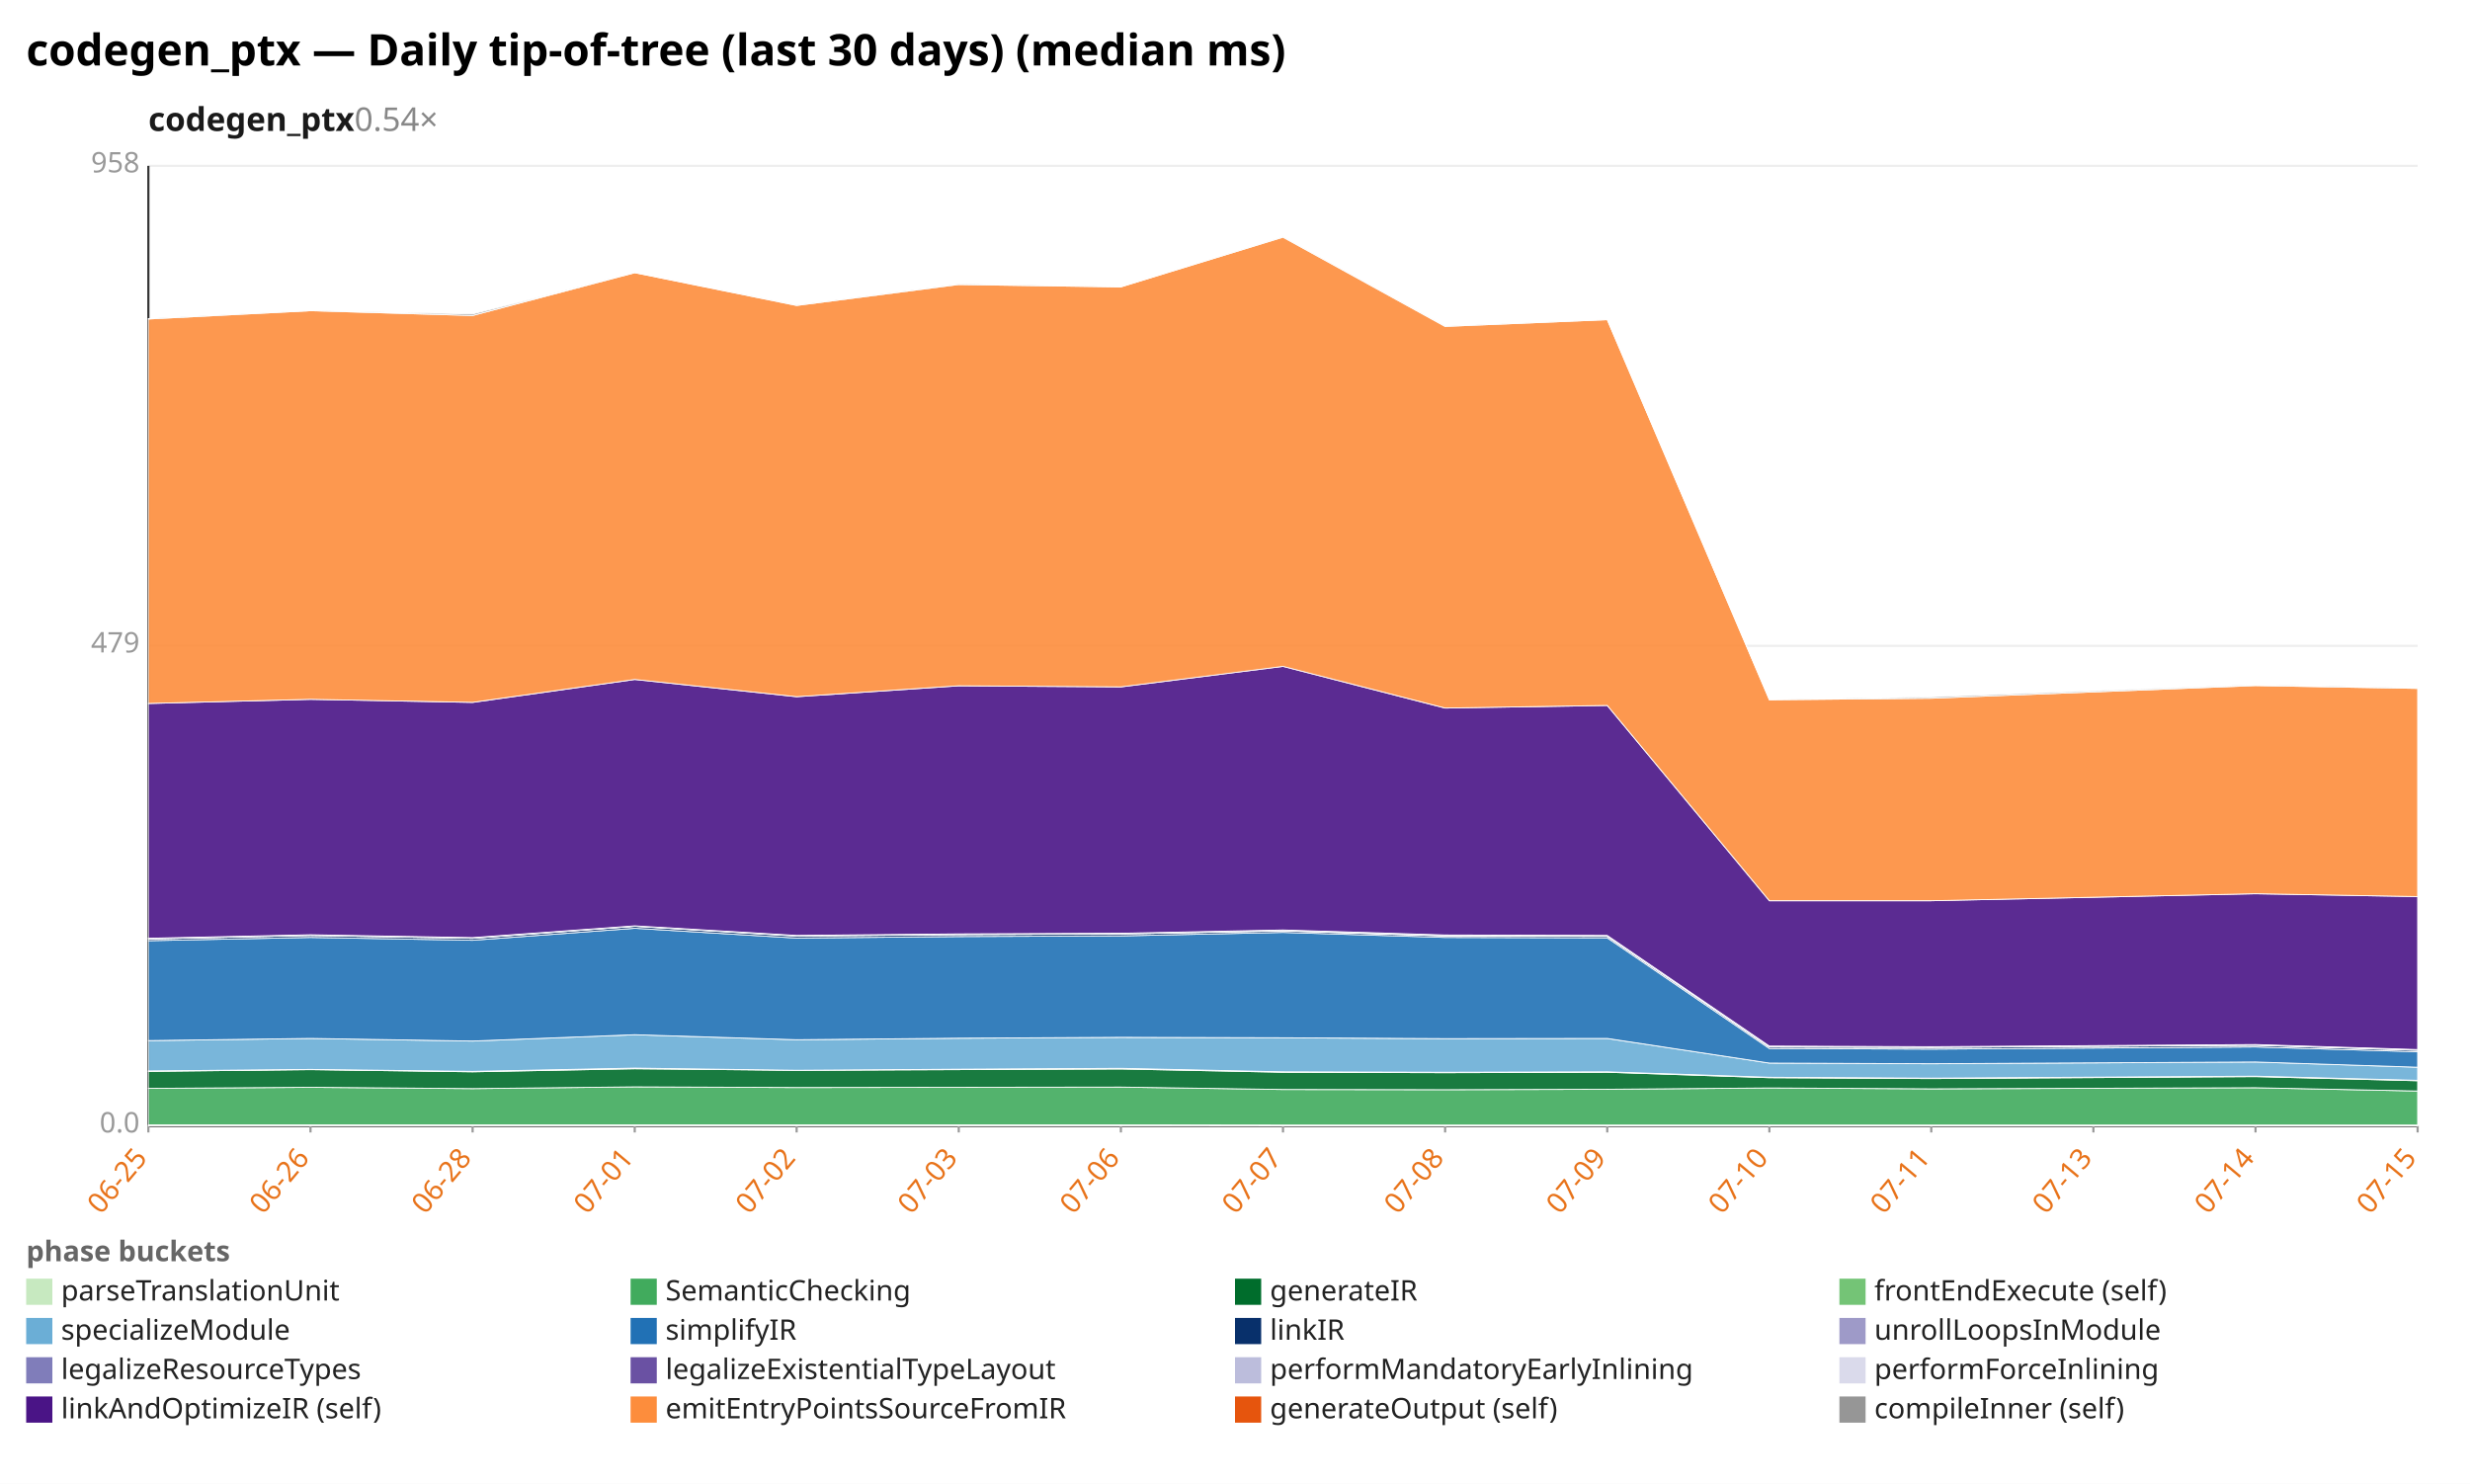
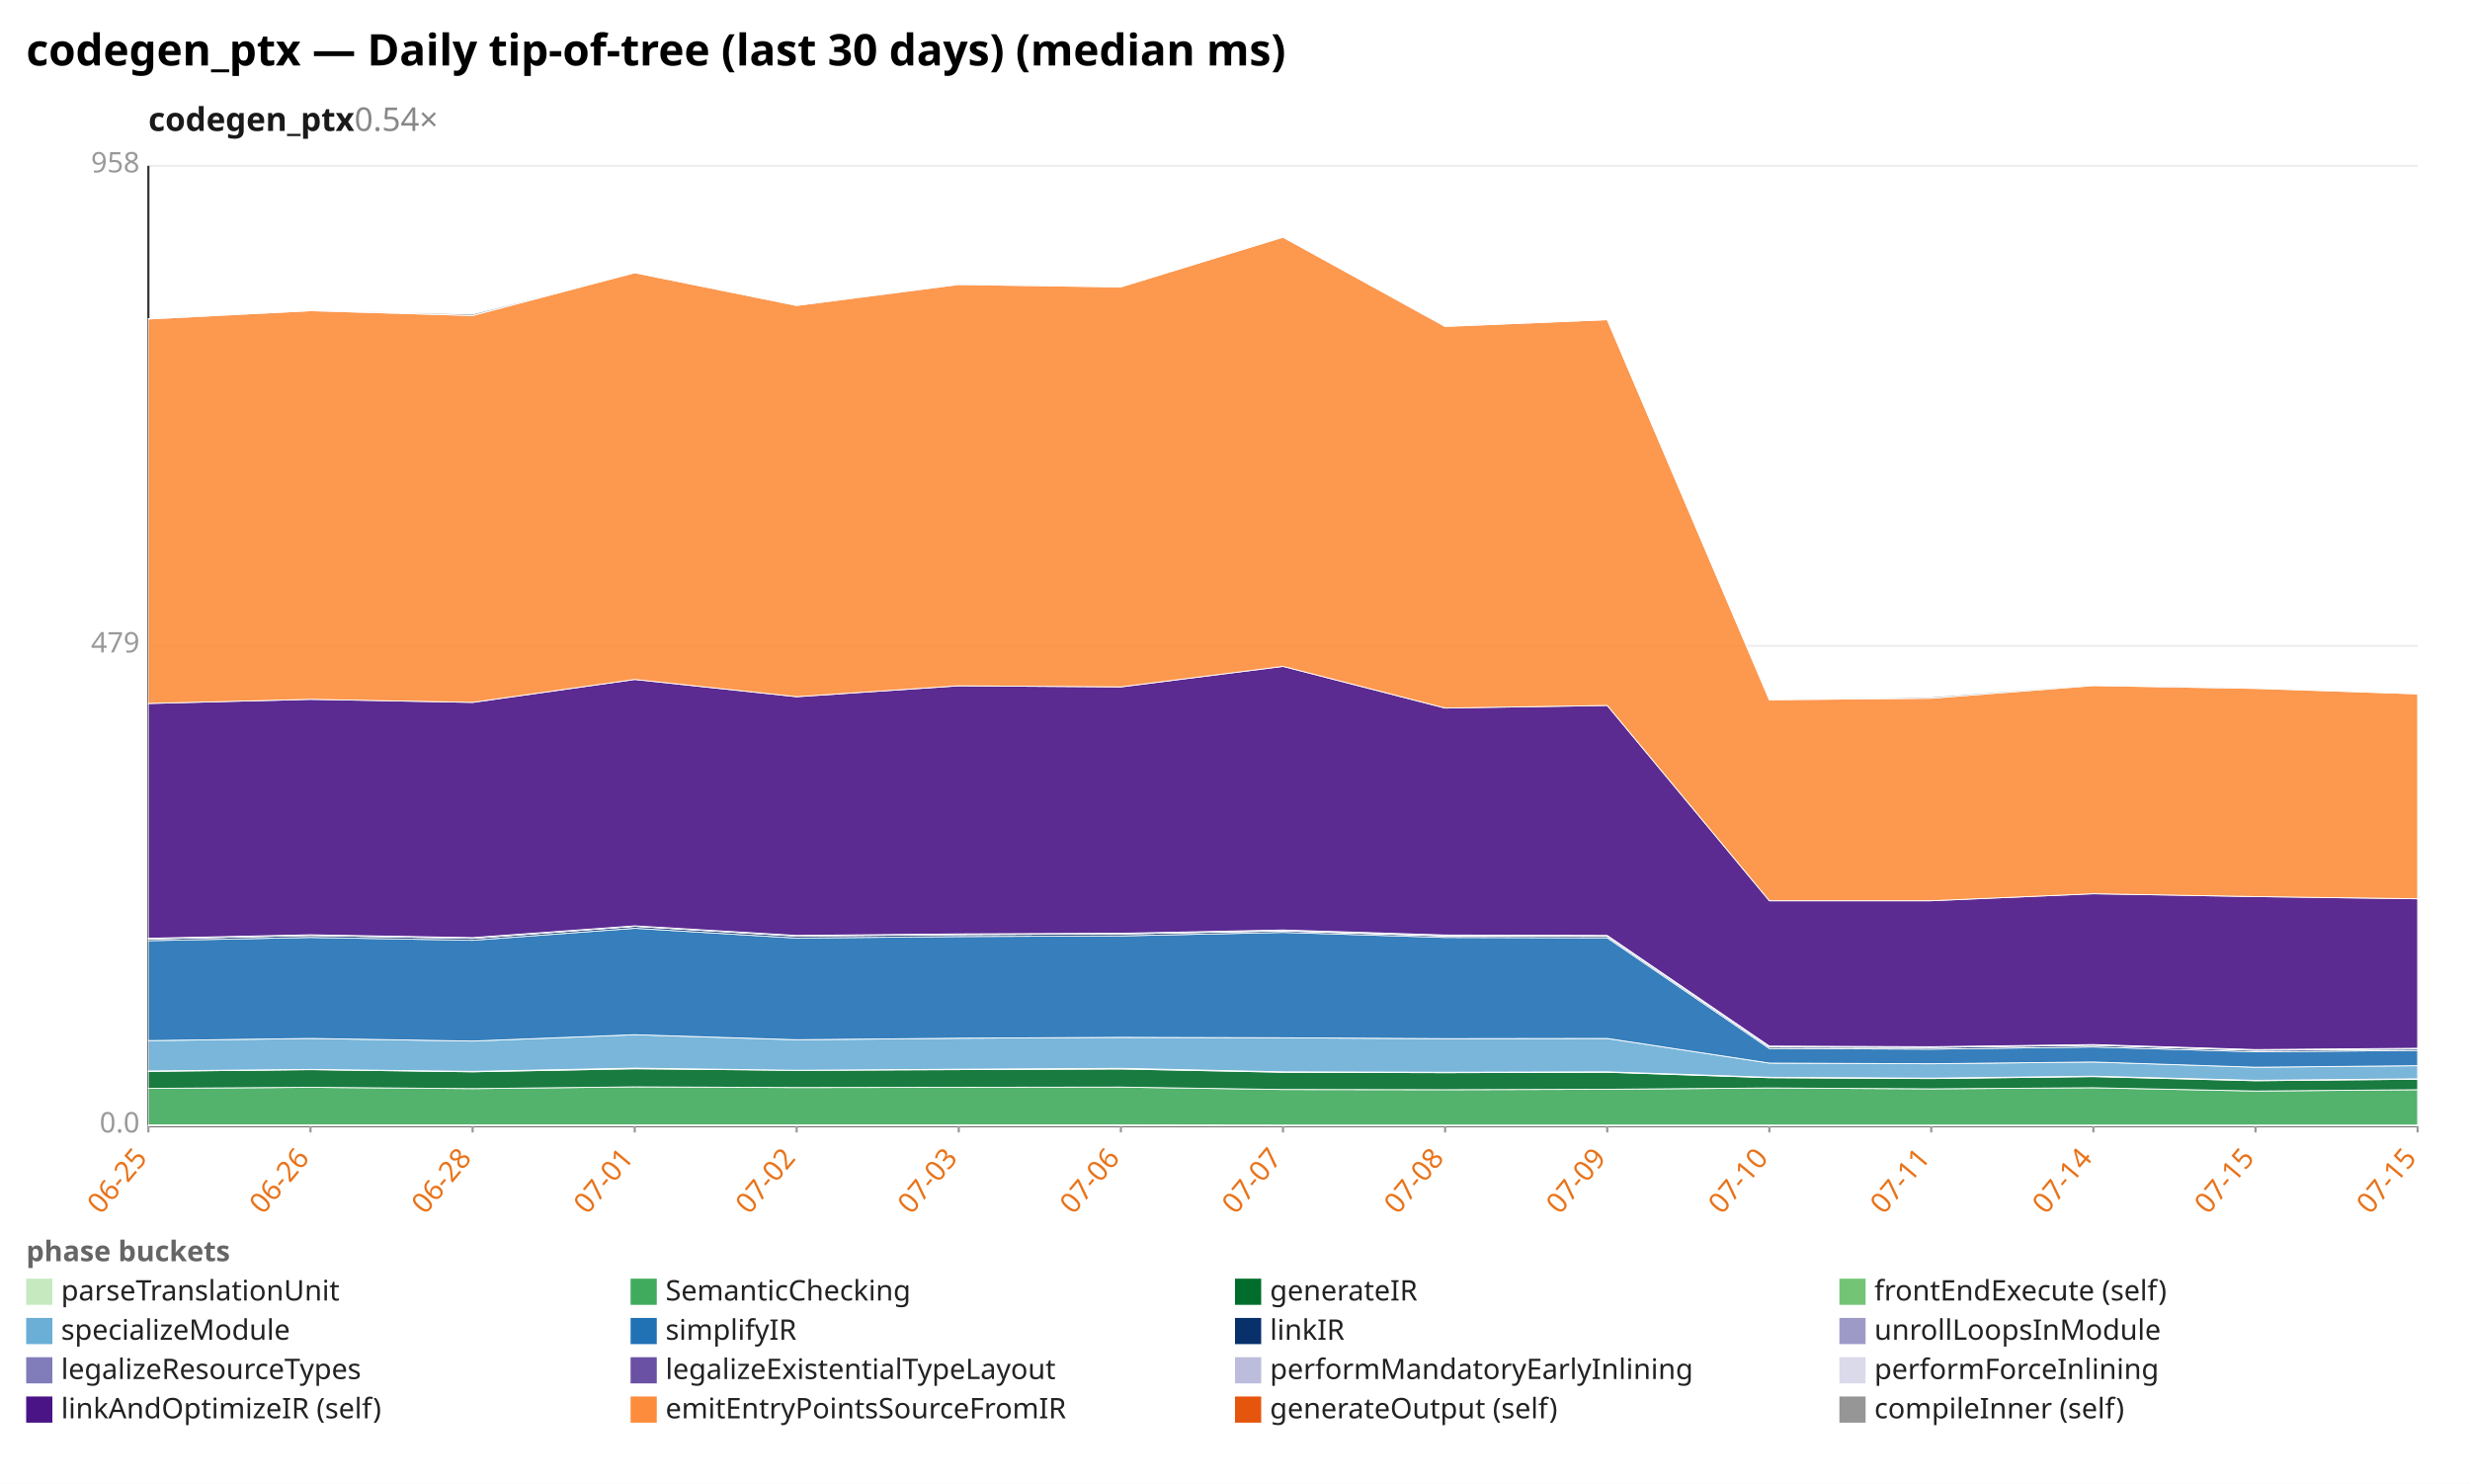
<svg xmlns="http://www.w3.org/2000/svg" width="1132" height="680" viewBox="0 0 1132 680" preserveAspectRatio="xMidYMid meet" font-family="sans-serif" font-size="13">
  <rect width="1132" height="680" fill="white" />
  <text x="12" y="30" font-size="20" font-weight="bold">codegen_ptx — Daily tip-of-tree (last 30 days) (median ms)</text>
  <text x="68" y="60" font-size="15" font-weight="600" fill="#1a1a1a">codegen_ptx<tspan fill="#888" font-weight="400" text-decoration="none">  0.54×</tspan>
  </text>
  <line x1="68.0" y1="516.0" x2="1108.0" y2="516.0" stroke="#eee" />
  <text x="64.0" y="519.0" text-anchor="end" fill="#999">0.0</text>
  <line x1="68.0" y1="296.0" x2="1108.0" y2="296.0" stroke="#eee" />
  <text x="64.0" y="299.0" text-anchor="end" fill="#999">479</text>
  <line x1="68.0" y1="76.0" x2="1108.0" y2="76.0" stroke="#eee" />
  <text x="64.0" y="79.0" text-anchor="end" fill="#999">958</text>
  <line x1="68.0" y1="76.0" x2="68.0" y2="516.0" stroke="#333" />
  <line x1="68.0" y1="516.0" x2="1108.0" y2="516.0" stroke="#333" />
  <line x1="68.0" y1="516.0" x2="68.0" y2="519.0" stroke="#999" />
  <text x="68.0" y="531.0" text-anchor="end" fill="#e8731a" transform="rotate(-50 68.0 531.0)">06-25</text>
  <line x1="142.3" y1="516.0" x2="142.3" y2="519.0" stroke="#999" />
  <text x="142.3" y="531.0" text-anchor="end" fill="#e8731a" transform="rotate(-50 142.3 531.0)">06-26</text>
  <line x1="216.6" y1="516.0" x2="216.6" y2="519.0" stroke="#999" />
  <text x="216.6" y="531.0" text-anchor="end" fill="#e8731a" transform="rotate(-50 216.6 531.0)">06-28</text>
  <line x1="290.9" y1="516.0" x2="290.9" y2="519.0" stroke="#999" />
  <text x="290.9" y="531.0" text-anchor="end" fill="#e8731a" transform="rotate(-50 290.9 531.0)">07-01</text>
  <line x1="365.1" y1="516.0" x2="365.1" y2="519.0" stroke="#999" />
  <text x="365.1" y="531.0" text-anchor="end" fill="#e8731a" transform="rotate(-50 365.1 531.0)">07-02</text>
  <line x1="439.4" y1="516.0" x2="439.4" y2="519.0" stroke="#999" />
  <text x="439.4" y="531.0" text-anchor="end" fill="#e8731a" transform="rotate(-50 439.4 531.0)">07-03</text>
  <line x1="513.7" y1="516.0" x2="513.7" y2="519.0" stroke="#999" />
  <text x="513.7" y="531.0" text-anchor="end" fill="#e8731a" transform="rotate(-50 513.7 531.0)">07-06</text>
  <line x1="588.0" y1="516.0" x2="588.0" y2="519.0" stroke="#999" />
  <text x="588.0" y="531.0" text-anchor="end" fill="#e8731a" transform="rotate(-50 588.0 531.0)">07-07</text>
  <line x1="662.3" y1="516.0" x2="662.3" y2="519.0" stroke="#999" />
  <text x="662.3" y="531.0" text-anchor="end" fill="#e8731a" transform="rotate(-50 662.3 531.0)">07-08</text>
  <line x1="736.6" y1="516.0" x2="736.6" y2="519.0" stroke="#999" />
  <text x="736.6" y="531.0" text-anchor="end" fill="#e8731a" transform="rotate(-50 736.6 531.0)">07-09</text>
  <line x1="810.9" y1="516.0" x2="810.9" y2="519.0" stroke="#999" />
  <text x="810.9" y="531.0" text-anchor="end" fill="#e8731a" transform="rotate(-50 810.9 531.0)">07-10</text>
  <line x1="885.1" y1="516.0" x2="885.1" y2="519.0" stroke="#999" />
  <text x="885.1" y="531.0" text-anchor="end" fill="#e8731a" transform="rotate(-50 885.1 531.0)">07-11</text>
  <line x1="959.4" y1="516.0" x2="959.4" y2="519.0" stroke="#999" />
-   <text x="959.4" y="531.0" text-anchor="end" fill="#e8731a" transform="rotate(-50 959.4 531.0)">07-13</text>
+   <text x="959.4" y="531.0" text-anchor="end" fill="#e8731a" transform="rotate(-50 959.4 531.0)">07-14</text>
  <line x1="1033.7" y1="516.0" x2="1033.7" y2="519.0" stroke="#999" />
-   <text x="1033.7" y="531.0" text-anchor="end" fill="#e8731a" transform="rotate(-50 1033.7 531.0)">07-14</text>
+   <text x="1033.7" y="531.0" text-anchor="end" fill="#e8731a" transform="rotate(-50 1033.7 531.0)">07-15</text>
  <line x1="1108.0" y1="516.0" x2="1108.0" y2="519.0" stroke="#999" />
  <text x="1108.0" y="531.0" text-anchor="end" fill="#e8731a" transform="rotate(-50 1108.0 531.0)">07-15</text>
-   <polygon points="68.0,515.5 142.3,515.5 216.6,515.5 290.9,515.5 365.1,515.5 439.4,515.5 513.7,515.5 588.0,515.6 662.3,515.6 736.6,515.6 810.9,515.6 885.1,515.6 1033.7,515.6 1108.0,515.6 1108.0,516.0 1033.7,516.0 885.1,516.0 810.9,516.0 736.6,516.0 662.3,516.0 588.0,516.0 513.7,516.0 439.4,516.0 365.1,516.0 290.9,516.0 216.6,516.0 142.3,516.0 68.0,516.0" fill="#c7e9c0" fill-opacity="0.9" stroke="#fff" stroke-width="0.4" />
-   <polygon points="68.0,498.8 142.3,498.3 216.6,498.9 290.9,498.1 365.1,498.4 439.4,498.3 513.7,498.2 588.0,499.3 662.3,499.4 736.6,499.2 810.9,498.6 885.1,499.0 1033.7,498.5 1108.0,500.0 1108.0,515.6 1033.7,515.6 885.1,515.6 810.9,515.6 736.6,515.6 662.3,515.6 588.0,515.6 513.7,515.5 439.4,515.5 365.1,515.5 290.9,515.5 216.6,515.5 142.3,515.5 68.0,515.5" fill="#41ab5d" fill-opacity="0.9" stroke="#fff" stroke-width="0.4" />
-   <polygon points="68.0,491.0 142.3,490.2 216.6,491.2 290.9,489.8 365.1,490.5 439.4,490.2 513.7,489.9 588.0,491.4 662.3,491.6 736.6,491.4 810.9,493.9 885.1,494.3 1033.7,493.4 1108.0,495.3 1108.0,500.0 1033.7,498.5 885.1,499.0 810.9,498.6 736.6,499.2 662.3,499.4 588.0,499.3 513.7,498.2 439.4,498.3 365.1,498.4 290.9,498.1 216.6,498.9 142.3,498.3 68.0,498.8" fill="#006d2c" fill-opacity="0.9" stroke="#fff" stroke-width="0.4" />
-   <polygon points="68.0,490.8 142.3,490.1 216.6,491.0 290.9,489.5 365.1,490.5 439.4,490.0 513.7,489.6 588.0,491.2 662.3,491.4 736.6,491.2 810.9,493.7 885.1,494.1 1033.7,493.2 1108.0,495.1 1108.0,495.3 1033.7,493.4 885.1,494.3 810.9,493.9 736.6,491.4 662.3,491.6 588.0,491.4 513.7,489.9 439.4,490.2 365.1,490.5 290.9,489.8 216.6,491.2 142.3,490.2 68.0,491.0" fill="#74c476" fill-opacity="0.9" stroke="#fff" stroke-width="0.4" />
-   <polygon points="68.0,476.9 142.3,475.9 216.6,477.1 290.9,474.2 365.1,476.5 439.4,475.8 513.7,475.4 588.0,475.6 662.3,476.0 736.6,475.9 810.9,487.2 885.1,487.5 1033.7,486.7 1108.0,489.1 1108.0,495.1 1033.7,493.2 885.1,494.1 810.9,493.7 736.6,491.2 662.3,491.4 588.0,491.2 513.7,489.6 439.4,490.0 365.1,490.5 290.9,489.5 216.6,491.0 142.3,490.1 68.0,490.8" fill="#6baed6" fill-opacity="0.9" stroke="#fff" stroke-width="0.4" />
-   <polygon points="68.0,431.1 142.3,429.6 216.6,430.9 290.9,425.4 365.1,429.9 439.4,429.2 513.7,428.9 588.0,427.3 662.3,429.6 736.6,429.8 810.9,480.5 885.1,480.8 1033.7,479.8 1108.0,482.0 1108.0,489.1 1033.7,486.7 885.1,487.5 810.9,487.2 736.6,475.9 662.3,476.0 588.0,475.6 513.7,475.4 439.4,475.8 365.1,476.5 290.9,474.2 216.6,477.1 142.3,475.9 68.0,476.9" fill="#2171b5" fill-opacity="0.9" stroke="#fff" stroke-width="0.4" />
-   <polygon points="68.0,430.3 142.3,428.7 216.6,430.0 290.9,424.5 365.1,429.0 439.4,428.3 513.7,428.0 588.0,426.6 662.3,428.9 736.6,429.1 810.9,479.8 885.1,480.0 1033.7,479.0 1108.0,481.3 1108.0,482.0 1033.7,479.8 885.1,480.8 810.9,480.5 736.6,429.8 662.3,429.6 588.0,427.3 513.7,428.9 439.4,429.2 365.1,429.9 290.9,425.4 216.6,430.9 142.3,429.6 68.0,431.1" fill="#08306b" fill-opacity="0.9" stroke="#fff" stroke-width="0.4" />
-   <polygon points="68.0,430.3 142.3,428.7 216.6,430.0 290.9,424.5 365.1,428.9 439.4,428.3 513.7,428.0 588.0,426.6 662.3,428.9 736.6,429.0 810.9,479.8 885.1,480.0 1033.7,479.0 1108.0,481.3 1108.0,481.3 1033.7,479.0 885.1,480.0 810.9,479.8 736.6,429.1 662.3,428.9 588.0,426.6 513.7,428.0 439.4,428.3 365.1,429.0 290.9,424.5 216.6,430.0 142.3,428.7 68.0,430.3" fill="#9e9ac8" fill-opacity="0.9" stroke="#fff" stroke-width="0.4" />
-   <polygon points="68.0,430.1 142.3,428.5 216.6,429.8 290.9,424.4 365.1,428.8 439.4,428.2 513.7,427.8 588.0,426.4 662.3,428.7 736.6,428.8 810.9,479.5 885.1,479.8 1033.7,478.8 1108.0,481.1 1108.0,481.3 1033.7,479.0 885.1,480.0 810.9,479.8 736.6,429.0 662.3,428.9 588.0,426.6 513.7,428.0 439.4,428.3 365.1,428.9 290.9,424.5 216.6,430.0 142.3,428.7 68.0,430.3" fill="#bcbddc" fill-opacity="0.9" stroke="#fff" stroke-width="0.4" />
-   <polygon points="68.0,430.0 142.3,428.4 216.6,429.7 290.9,424.3 365.1,428.7 439.4,428.0 513.7,427.7 588.0,426.2 662.3,428.5 736.6,428.7 810.9,479.4 885.1,479.7 1033.7,478.7 1108.0,481.0 1108.0,481.1 1033.7,478.8 885.1,479.8 810.9,479.5 736.6,428.8 662.3,428.7 588.0,426.4 513.7,427.8 439.4,428.2 365.1,428.8 290.9,424.4 216.6,429.8 142.3,428.5 68.0,430.1" fill="#dadaeb" fill-opacity="0.9" stroke="#fff" stroke-width="0.4" />
-   <polygon points="68.0,322.4 142.3,320.5 216.6,321.9 290.9,311.4 365.1,319.3 439.4,314.3 513.7,314.8 588.0,305.4 662.3,324.5 736.6,323.3 810.9,412.8 885.1,412.8 1033.7,409.6 1108.0,410.9 1108.0,481.0 1033.7,478.7 885.1,479.7 810.9,479.4 736.6,428.7 662.3,428.5 588.0,426.2 513.7,427.7 439.4,428.0 365.1,428.7 290.9,424.3 216.6,429.7 142.3,428.4 68.0,430.0" fill="#4a1486" fill-opacity="0.9" stroke="#fff" stroke-width="0.4" />
-   <polygon points="68.0,146.2 142.3,142.4 216.6,144.6 290.9,125.0 365.1,140.0 439.4,130.4 513.7,131.5 588.0,108.7 662.3,149.6 736.6,146.5 810.9,320.7 885.1,320.0 1033.7,314.2 1108.0,315.5 1108.0,410.9 1033.7,409.6 885.1,412.8 810.9,412.8 736.6,323.3 662.3,324.5 588.0,305.4 513.7,314.8 439.4,314.3 365.1,319.3 290.9,311.4 216.6,321.9 142.3,320.5 68.0,322.4" fill="#fd8d3c" fill-opacity="0.9" stroke="#fff" stroke-width="0.4" />
-   <polygon points="68.0,146.0 142.3,142.4 216.6,143.9 290.9,125.0 365.1,139.9 439.4,130.2 513.7,131.5 588.0,108.6 662.3,149.5 736.6,146.5 810.9,320.7 885.1,319.4 1033.7,313.8 1108.0,315.4 1108.0,315.5 1033.7,314.2 885.1,320.0 810.9,320.7 736.6,146.5 662.3,149.6 588.0,108.7 513.7,131.5 439.4,130.4 365.1,140.0 290.9,125.0 216.6,144.6 142.3,142.4 68.0,146.2" fill="#969696" fill-opacity="0.9" stroke="#fff" stroke-width="0.4" />
+   <polygon points="68.0,515.5 142.3,515.5 216.6,515.5 290.9,515.5 365.1,515.5 439.4,515.5 513.7,515.5 588.0,515.6 662.3,515.6 736.6,515.6 810.9,515.6 885.1,515.6 959.4,515.6 1033.7,515.6 1108.0,515.6 1108.0,516.0 1033.7,516.0 959.4,516.0 885.1,516.0 810.9,516.0 736.6,516.0 662.3,516.0 588.0,516.0 513.7,516.0 439.4,516.0 365.1,516.0 290.9,516.0 216.6,516.0 142.3,516.0 68.0,516.0" fill="#c7e9c0" fill-opacity="0.9" stroke="#fff" stroke-width="0.4" />
+   <polygon points="68.0,498.8 142.3,498.3 216.6,498.9 290.9,498.1 365.1,498.4 439.4,498.3 513.7,498.2 588.0,499.3 662.3,499.4 736.6,499.2 810.9,498.6 885.1,499.0 959.4,498.5 1033.7,500.0 1108.0,499.4 1108.0,515.6 1033.7,515.6 959.4,515.6 885.1,515.6 810.9,515.6 736.6,515.6 662.3,515.6 588.0,515.6 513.7,515.5 439.4,515.5 365.1,515.5 290.9,515.5 216.6,515.5 142.3,515.5 68.0,515.5" fill="#41ab5d" fill-opacity="0.9" stroke="#fff" stroke-width="0.4" />
+   <polygon points="68.0,491.0 142.3,490.2 216.6,491.2 290.9,489.8 365.1,490.5 439.4,490.2 513.7,489.9 588.0,491.4 662.3,491.6 736.6,491.4 810.9,493.9 885.1,494.3 959.4,493.4 1033.7,495.3 1108.0,494.6 1108.0,499.4 1033.7,500.0 959.4,498.5 885.1,499.0 810.9,498.6 736.6,499.2 662.3,499.4 588.0,499.3 513.7,498.2 439.4,498.3 365.1,498.4 290.9,498.1 216.6,498.9 142.3,498.3 68.0,498.8" fill="#006d2c" fill-opacity="0.9" stroke="#fff" stroke-width="0.4" />
+   <polygon points="68.0,490.8 142.3,490.1 216.6,491.0 290.9,489.5 365.1,490.5 439.4,490.0 513.7,489.6 588.0,491.2 662.3,491.4 736.6,491.2 810.9,493.7 885.1,494.1 959.4,493.2 1033.7,495.1 1108.0,494.4 1108.0,494.6 1033.7,495.3 959.4,493.4 885.1,494.3 810.9,493.9 736.6,491.4 662.3,491.6 588.0,491.4 513.7,489.9 439.4,490.2 365.1,490.5 290.9,489.8 216.6,491.2 142.3,490.2 68.0,491.0" fill="#74c476" fill-opacity="0.9" stroke="#fff" stroke-width="0.4" />
+   <polygon points="68.0,476.9 142.3,475.9 216.6,477.1 290.9,474.2 365.1,476.5 439.4,475.8 513.7,475.4 588.0,475.6 662.3,476.0 736.6,475.9 810.9,487.2 885.1,487.5 959.4,486.7 1033.7,489.1 1108.0,488.4 1108.0,494.4 1033.7,495.1 959.4,493.2 885.1,494.1 810.9,493.7 736.6,491.2 662.3,491.4 588.0,491.2 513.7,489.6 439.4,490.0 365.1,490.5 290.9,489.5 216.6,491.0 142.3,490.1 68.0,490.8" fill="#6baed6" fill-opacity="0.9" stroke="#fff" stroke-width="0.4" />
+   <polygon points="68.0,431.1 142.3,429.6 216.6,430.9 290.9,425.4 365.1,429.9 439.4,429.2 513.7,428.9 588.0,427.3 662.3,429.6 736.6,429.8 810.9,480.5 885.1,480.8 959.4,479.8 1033.7,482.0 1108.0,481.4 1108.0,488.4 1033.7,489.1 959.4,486.7 885.1,487.5 810.9,487.2 736.6,475.9 662.3,476.0 588.0,475.6 513.7,475.4 439.4,475.8 365.1,476.5 290.9,474.2 216.6,477.1 142.3,475.9 68.0,476.9" fill="#2171b5" fill-opacity="0.9" stroke="#fff" stroke-width="0.4" />
+   <polygon points="68.0,430.3 142.3,428.7 216.6,430.0 290.9,424.5 365.1,429.0 439.4,428.3 513.7,428.0 588.0,426.6 662.3,428.9 736.6,429.1 810.9,479.8 885.1,480.0 959.4,479.0 1033.7,481.3 1108.0,480.7 1108.0,481.4 1033.7,482.0 959.4,479.8 885.1,480.8 810.9,480.5 736.6,429.8 662.3,429.6 588.0,427.3 513.7,428.9 439.4,429.2 365.1,429.9 290.9,425.4 216.6,430.9 142.3,429.6 68.0,431.1" fill="#08306b" fill-opacity="0.9" stroke="#fff" stroke-width="0.4" />
+   <polygon points="68.0,430.3 142.3,428.7 216.6,430.0 290.9,424.5 365.1,428.9 439.4,428.3 513.7,428.0 588.0,426.6 662.3,428.9 736.6,429.0 810.9,479.8 885.1,480.0 959.4,479.0 1033.7,481.3 1108.0,480.7 1108.0,480.7 1033.7,481.3 959.4,479.0 885.1,480.0 810.9,479.8 736.6,429.1 662.3,428.9 588.0,426.6 513.7,428.0 439.4,428.3 365.1,429.0 290.9,424.5 216.6,430.0 142.3,428.7 68.0,430.3" fill="#9e9ac8" fill-opacity="0.9" stroke="#fff" stroke-width="0.4" />
+   <polygon points="68.0,430.1 142.3,428.5 216.6,429.8 290.9,424.4 365.1,428.8 439.4,428.2 513.7,427.8 588.0,426.4 662.3,428.7 736.6,428.8 810.9,479.5 885.1,479.8 959.4,478.8 1033.7,481.1 1108.0,480.5 1108.0,480.7 1033.7,481.3 959.4,479.0 885.1,480.0 810.9,479.8 736.6,429.0 662.3,428.9 588.0,426.6 513.7,428.0 439.4,428.3 365.1,428.9 290.9,424.5 216.6,430.0 142.3,428.7 68.0,430.3" fill="#bcbddc" fill-opacity="0.9" stroke="#fff" stroke-width="0.4" />
+   <polygon points="68.0,430.0 142.3,428.4 216.6,429.7 290.9,424.3 365.1,428.7 439.4,428.0 513.7,427.7 588.0,426.2 662.3,428.5 736.6,428.7 810.9,479.4 885.1,479.7 959.4,478.7 1033.7,481.0 1108.0,480.4 1108.0,480.5 1033.7,481.1 959.4,478.8 885.1,479.8 810.9,479.5 736.6,428.8 662.3,428.7 588.0,426.4 513.7,427.8 439.4,428.2 365.1,428.8 290.9,424.4 216.6,429.8 142.3,428.5 68.0,430.1" fill="#dadaeb" fill-opacity="0.9" stroke="#fff" stroke-width="0.4" />
+   <polygon points="68.0,322.4 142.3,320.5 216.6,321.9 290.9,311.4 365.1,319.3 439.4,314.3 513.7,314.8 588.0,305.4 662.3,324.5 736.6,323.3 810.9,412.8 885.1,412.8 959.4,409.6 1033.7,410.9 1108.0,411.9 1108.0,480.4 1033.7,481.0 959.4,478.7 885.1,479.7 810.9,479.4 736.6,428.7 662.3,428.5 588.0,426.2 513.7,427.7 439.4,428.0 365.1,428.7 290.9,424.3 216.6,429.7 142.3,428.4 68.0,430.0" fill="#4a1486" fill-opacity="0.9" stroke="#fff" stroke-width="0.4" />
+   <polygon points="68.0,146.2 142.3,142.4 216.6,144.6 290.9,125.0 365.1,140.0 439.4,130.4 513.7,131.5 588.0,108.7 662.3,149.6 736.6,146.5 810.9,320.7 885.1,320.0 959.4,314.2 1033.7,315.5 1108.0,318.0 1108.0,411.9 1033.7,410.9 959.4,409.6 885.1,412.8 810.9,412.8 736.6,323.3 662.3,324.5 588.0,305.4 513.7,314.8 439.4,314.3 365.1,319.3 290.9,311.4 216.6,321.9 142.3,320.5 68.0,322.4" fill="#fd8d3c" fill-opacity="0.9" stroke="#fff" stroke-width="0.4" />
+   <polygon points="68.0,146.0 142.3,142.4 216.6,143.9 290.9,125.0 365.1,139.9 439.4,130.2 513.7,131.5 588.0,108.6 662.3,149.5 736.6,146.5 810.9,320.7 885.1,319.4 959.4,313.8 1033.7,315.4 1108.0,318.0 1108.0,318.0 1033.7,315.5 959.4,314.2 885.1,320.0 810.9,320.7 736.6,146.5 662.3,149.6 588.0,108.7 513.7,131.5 439.4,130.4 365.1,140.0 290.9,125.0 216.6,144.6 142.3,142.4 68.0,146.2" fill="#969696" fill-opacity="0.9" stroke="#fff" stroke-width="0.4" />
  <text x="12" y="578" fill="#666" font-weight="600">phase buckets</text>
  <rect x="12" y="586" width="12" height="12" fill="#c7e9c0" />
  <text x="28" y="596" fill="#222">parseTranslationUnit</text>
  <rect x="289" y="586" width="12" height="12" fill="#41ab5d" />
  <text x="305" y="596" fill="#222">SemanticChecking</text>
  <rect x="566" y="586" width="12" height="12" fill="#006d2c" />
  <text x="582" y="596" fill="#222">generateIR</text>
  <rect x="843" y="586" width="12" height="12" fill="#74c476" />
  <text x="859" y="596" fill="#222">frontEndExecute (self)</text>
  <rect x="12" y="604" width="12" height="12" fill="#6baed6" />
  <text x="28" y="614" fill="#222">specializeModule</text>
  <rect x="289" y="604" width="12" height="12" fill="#2171b5" />
  <text x="305" y="614" fill="#222">simplifyIR</text>
  <rect x="566" y="604" width="12" height="12" fill="#08306b" />
  <text x="582" y="614" fill="#222">linkIR</text>
  <rect x="843" y="604" width="12" height="12" fill="#9e9ac8" />
  <text x="859" y="614" fill="#222">unrollLoopsInModule</text>
  <rect x="12" y="622" width="12" height="12" fill="#807dba" />
  <text x="28" y="632" fill="#222">legalizeResourceTypes</text>
  <rect x="289" y="622" width="12" height="12" fill="#6a51a3" />
  <text x="305" y="632" fill="#222">legalizeExistentialTypeLayout</text>
  <rect x="566" y="622" width="12" height="12" fill="#bcbddc" />
  <text x="582" y="632" fill="#222">performMandatoryEarlyInlining</text>
  <rect x="843" y="622" width="12" height="12" fill="#dadaeb" />
  <text x="859" y="632" fill="#222">performForceInlining</text>
  <rect x="12" y="640" width="12" height="12" fill="#4a1486" />
  <text x="28" y="650" fill="#222">linkAndOptimizeIR (self)</text>
  <rect x="289" y="640" width="12" height="12" fill="#fd8d3c" />
  <text x="305" y="650" fill="#222">emitEntryPointsSourceFromIR</text>
  <rect x="566" y="640" width="12" height="12" fill="#e6550d" />
  <text x="582" y="650" fill="#222">generateOutput (self)</text>
  <rect x="843" y="640" width="12" height="12" fill="#969696" />
  <text x="859" y="650" fill="#222">compileInner (self)</text>
</svg>
